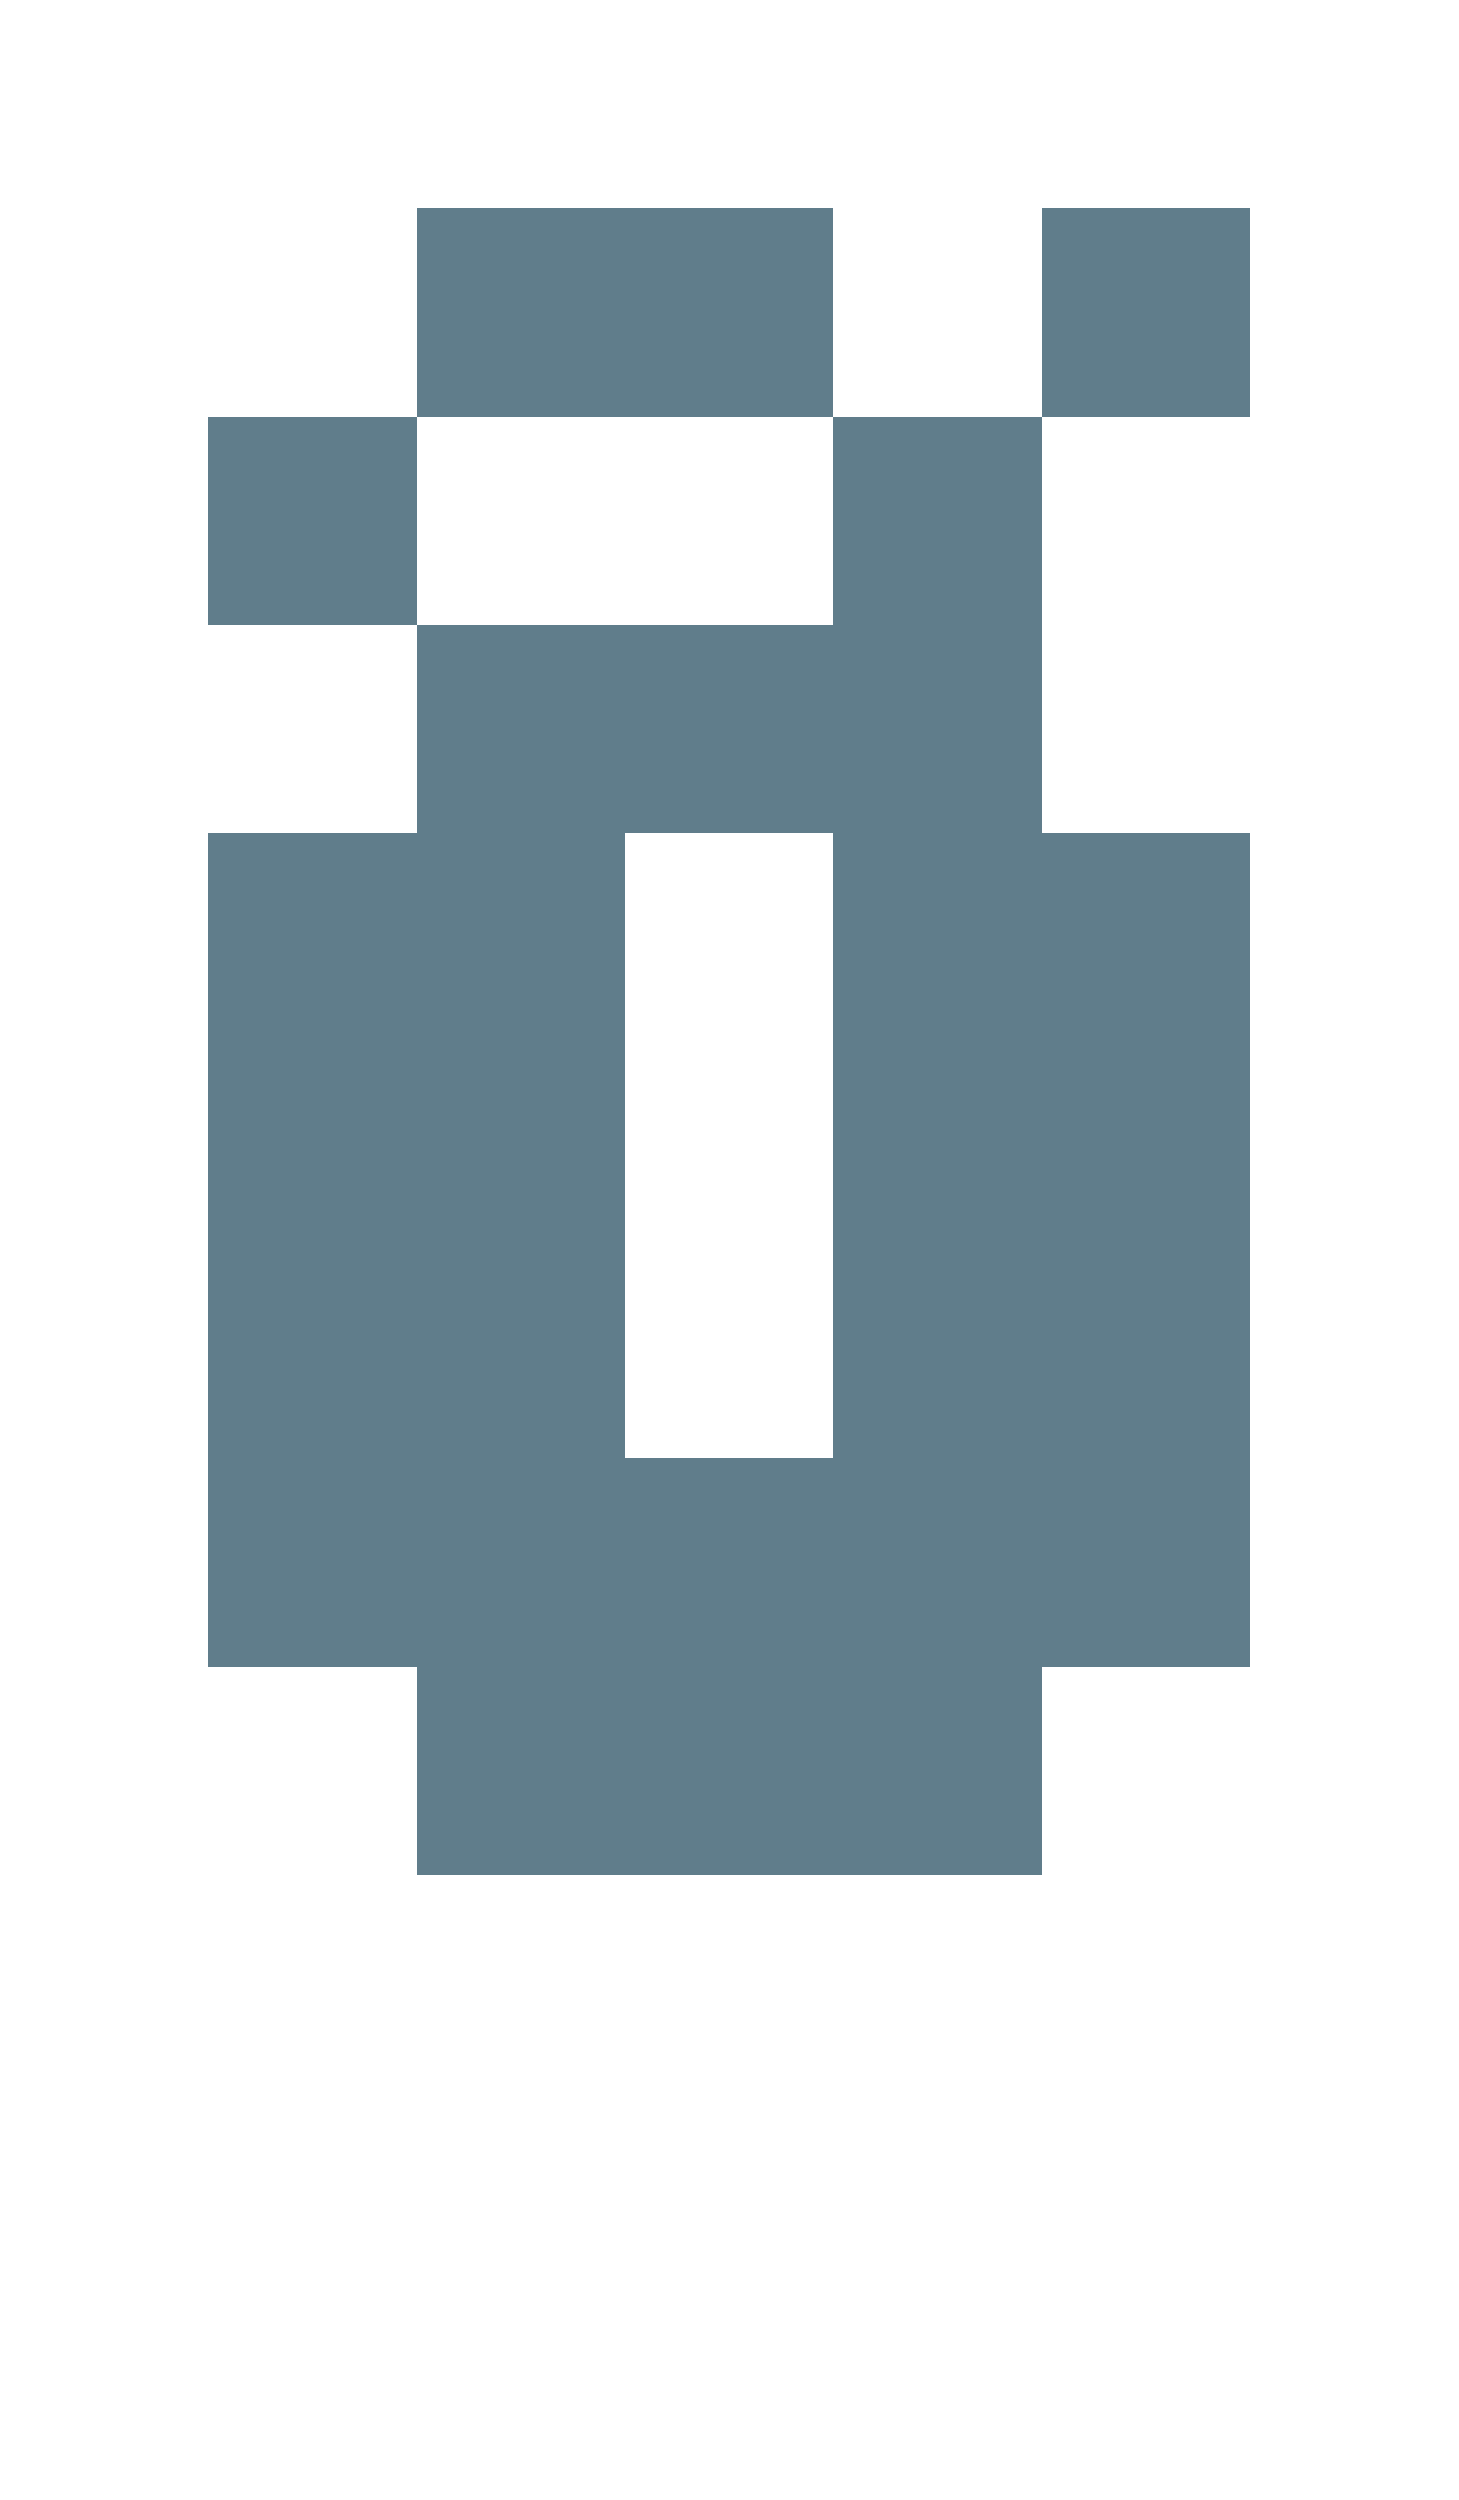
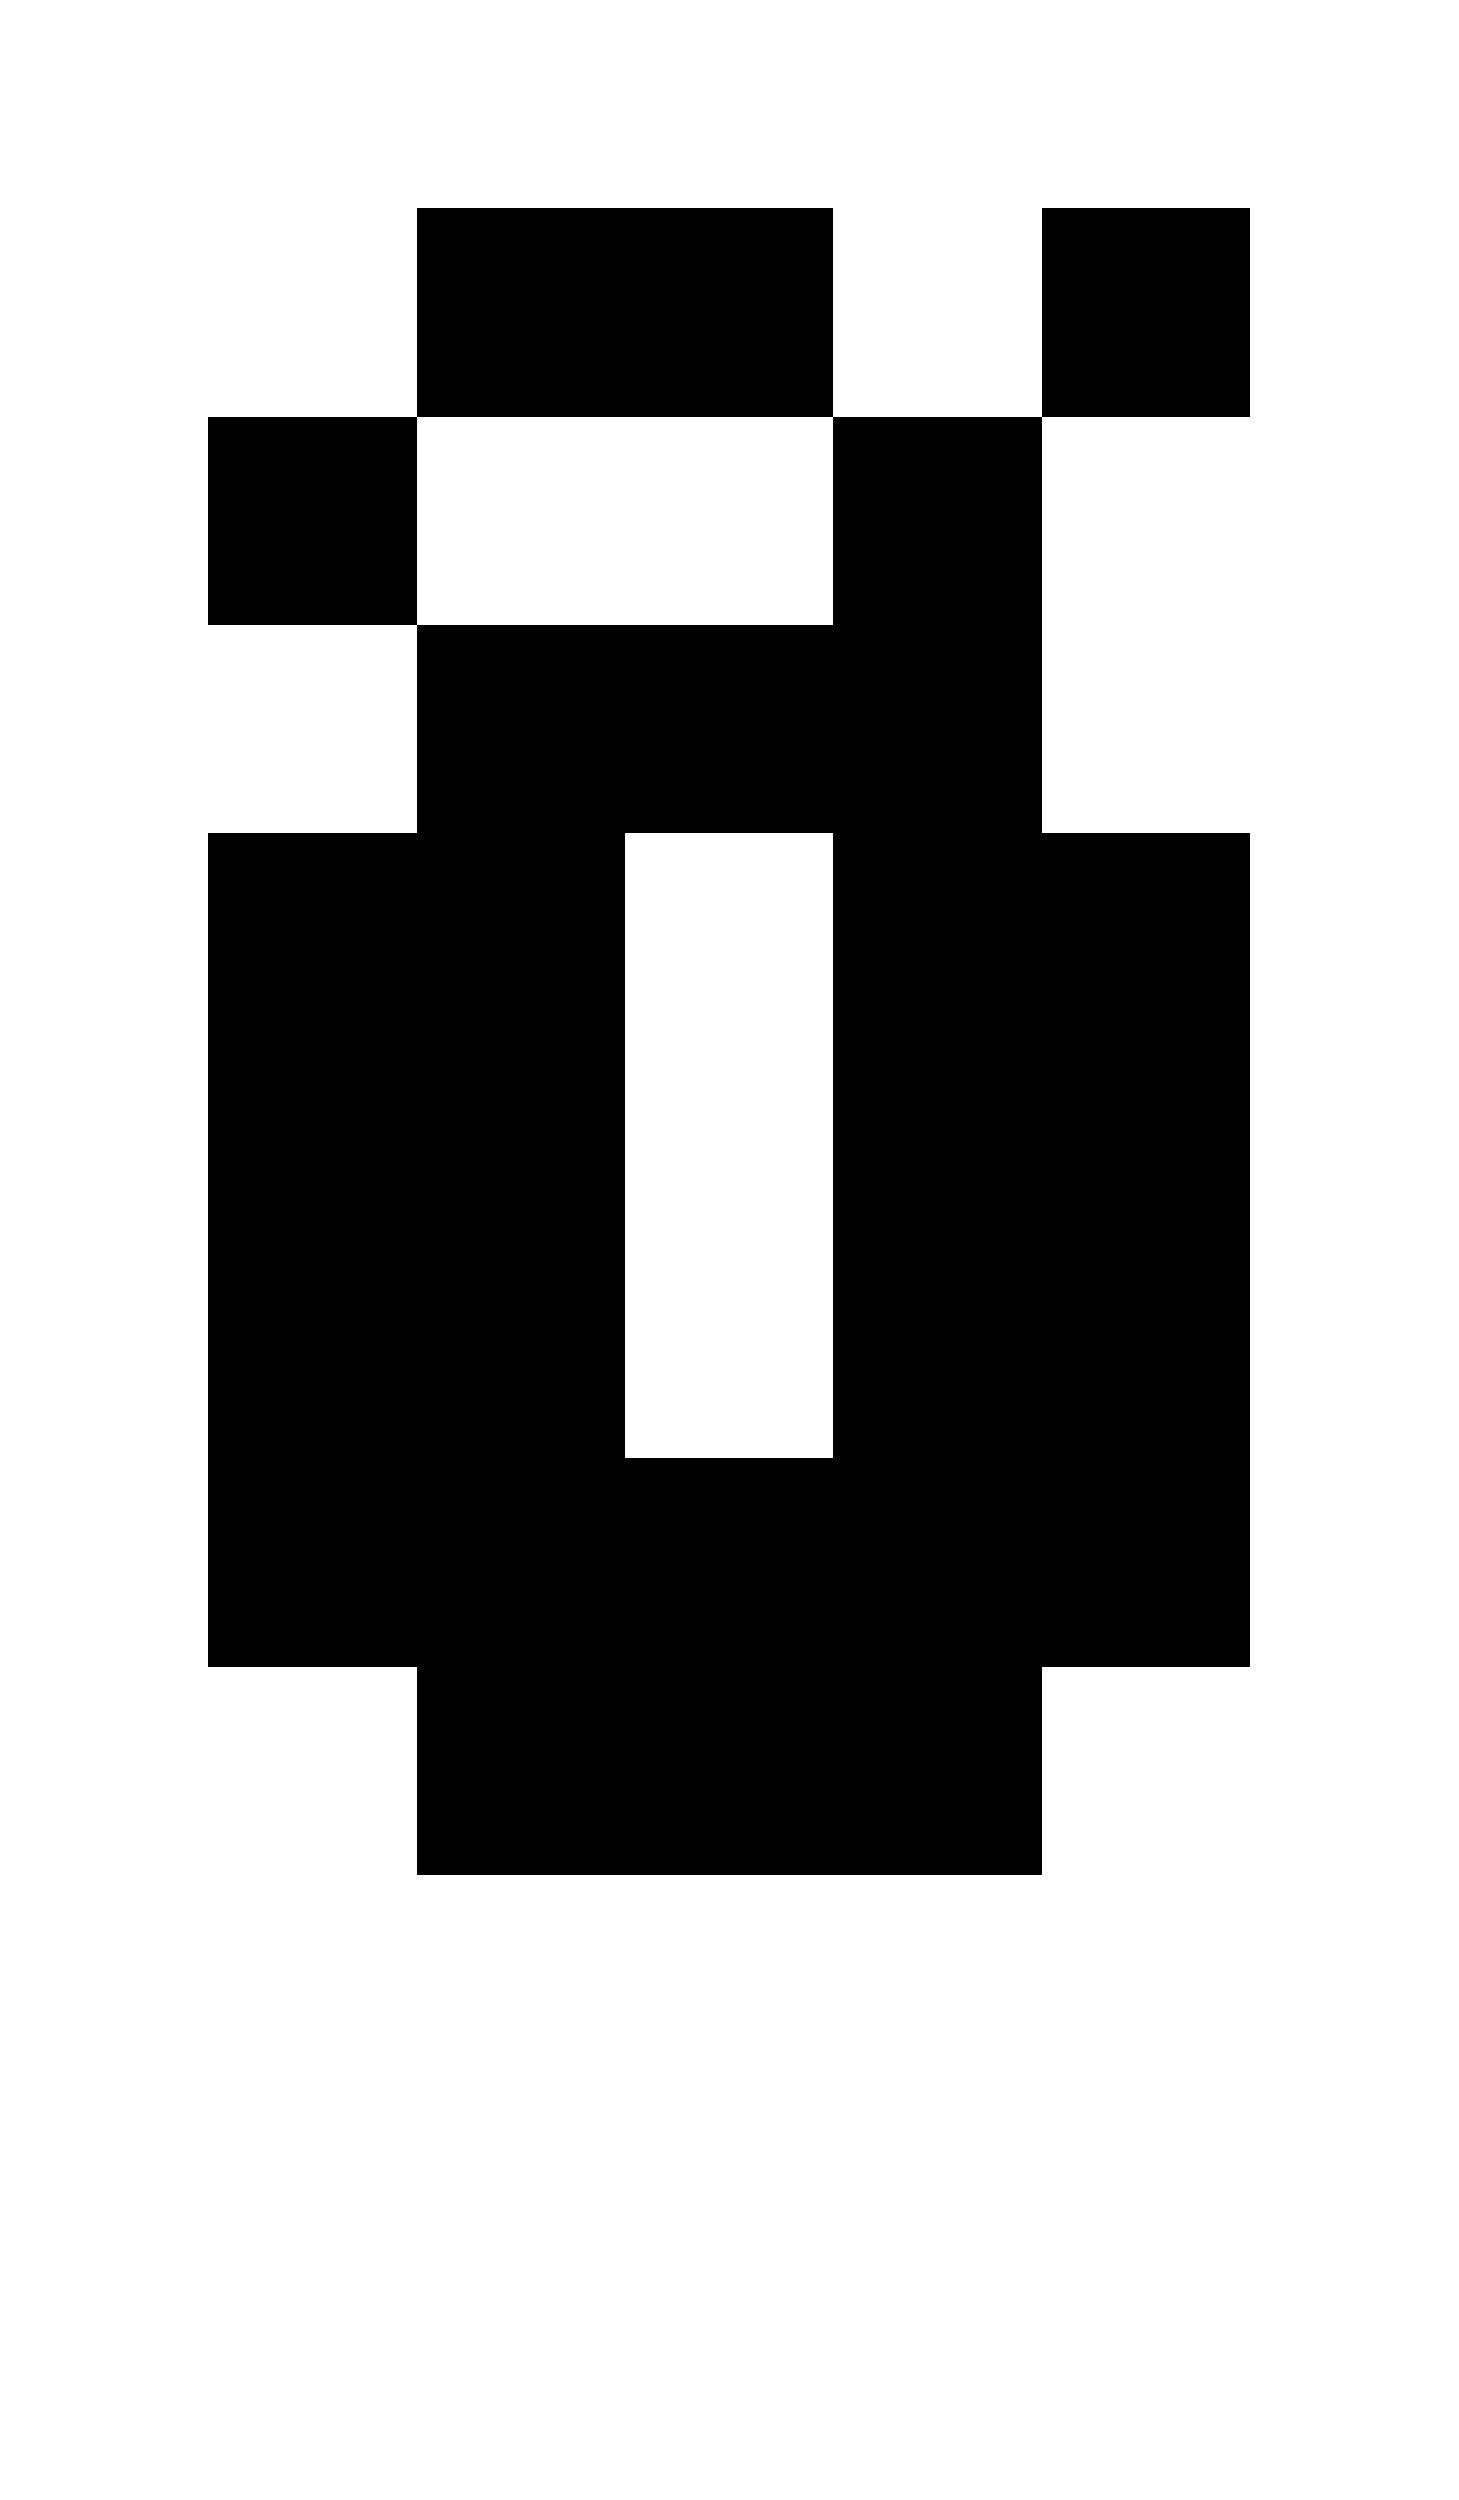
- <svg xmlns="http://www.w3.org/2000/svg" version="1.1" shape-rendering="crispEdges" width="7" height="12" viewBox="0 0 7 12">
-   <g>
-     <path fill="rgba(96,125,139,1.00)" d="M2,1h2v1h-2ZM5,1h1v1h-1ZM1,2h1v1h-1ZM4,2h1v1h-1ZM2,3h3v1h-3ZM1,4h2v3h-2ZM4,4h2v3h-2ZM1,7h5v1h-5ZM2,8h3v1h-3Z" />
-   </g>
+ <svg xmlns="http://www.w3.org/2000/svg" shape-rendering="crispEdges" viewBox="0 0 7 12">
+   <path d="M5 2H4v1H2v1H1v4h1v1h3V8h1V4H5V2zM4 7H3V4h1v3zM1 2v1h1V2H1zm3-1H2v1h2V1zm2 0H5v1h1V1z" />
</svg>
